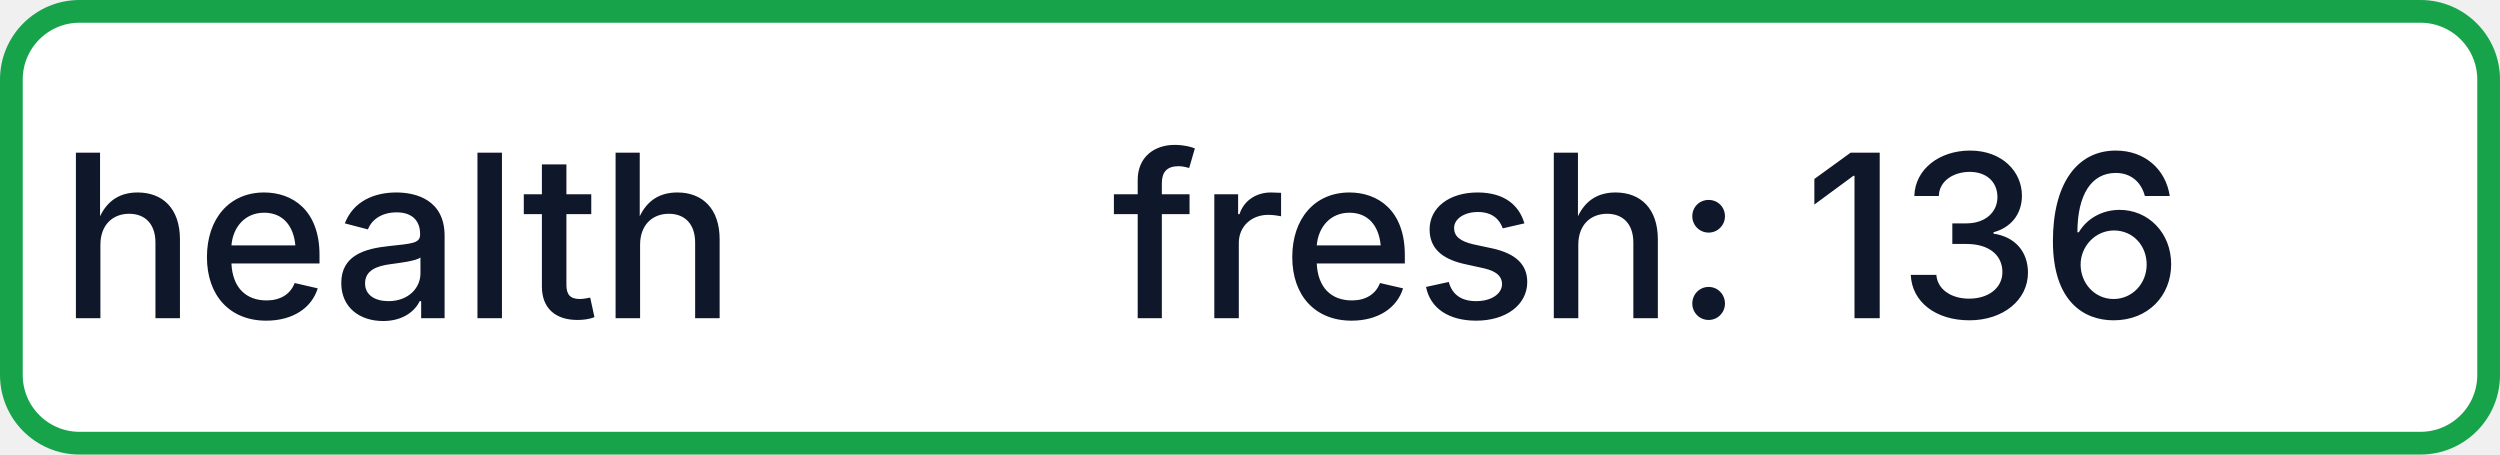
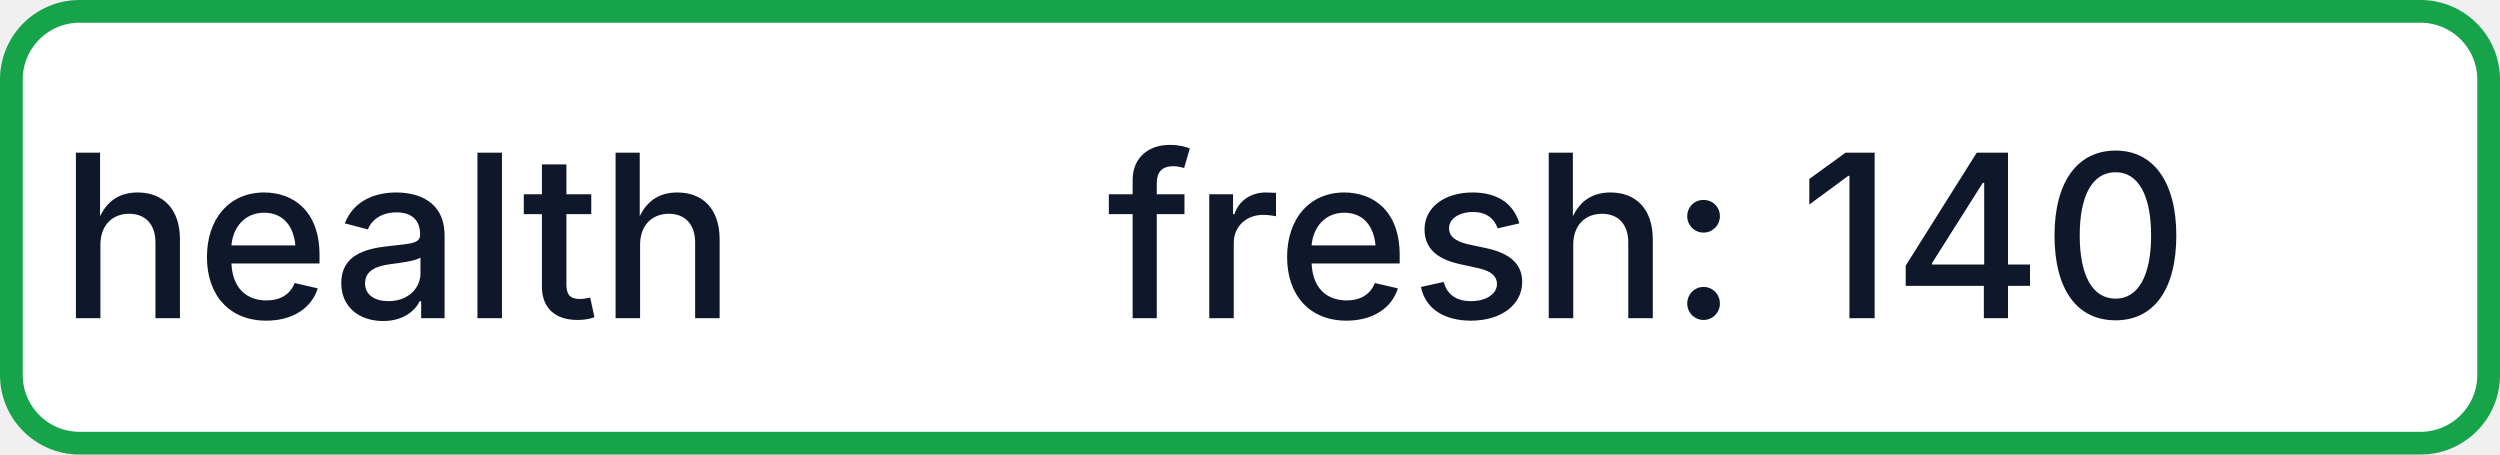
- <svg xmlns="http://www.w3.org/2000/svg" width="110" height="20" role="img" aria-label="health: fresh: 136">
+ <svg xmlns="http://www.w3.org/2000/svg" width="110" height="20" role="img" aria-label="health: fresh: 140">
  <rect x="0.5" y="0.5" width="109" height="19" rx="3" fill="#FFFFFF" stroke="#16A34A" stroke-width="1" />
  <g fill="#0F172A" text-anchor="middle" font-family="-apple-system,BlinkMacSystemFont,Segoe UI,sans-serif" font-size="10" font-weight="500">
    <text x="17.5" y="14">health</text>
-     <text x="72.5" y="14" textLength="68" lengthAdjust="spacingAndGlyphs">fresh: 136</text>
+     <text x="72.5" y="14" textLength="68" lengthAdjust="spacingAndGlyphs">fresh: 140</text>
  </g>
</svg>
